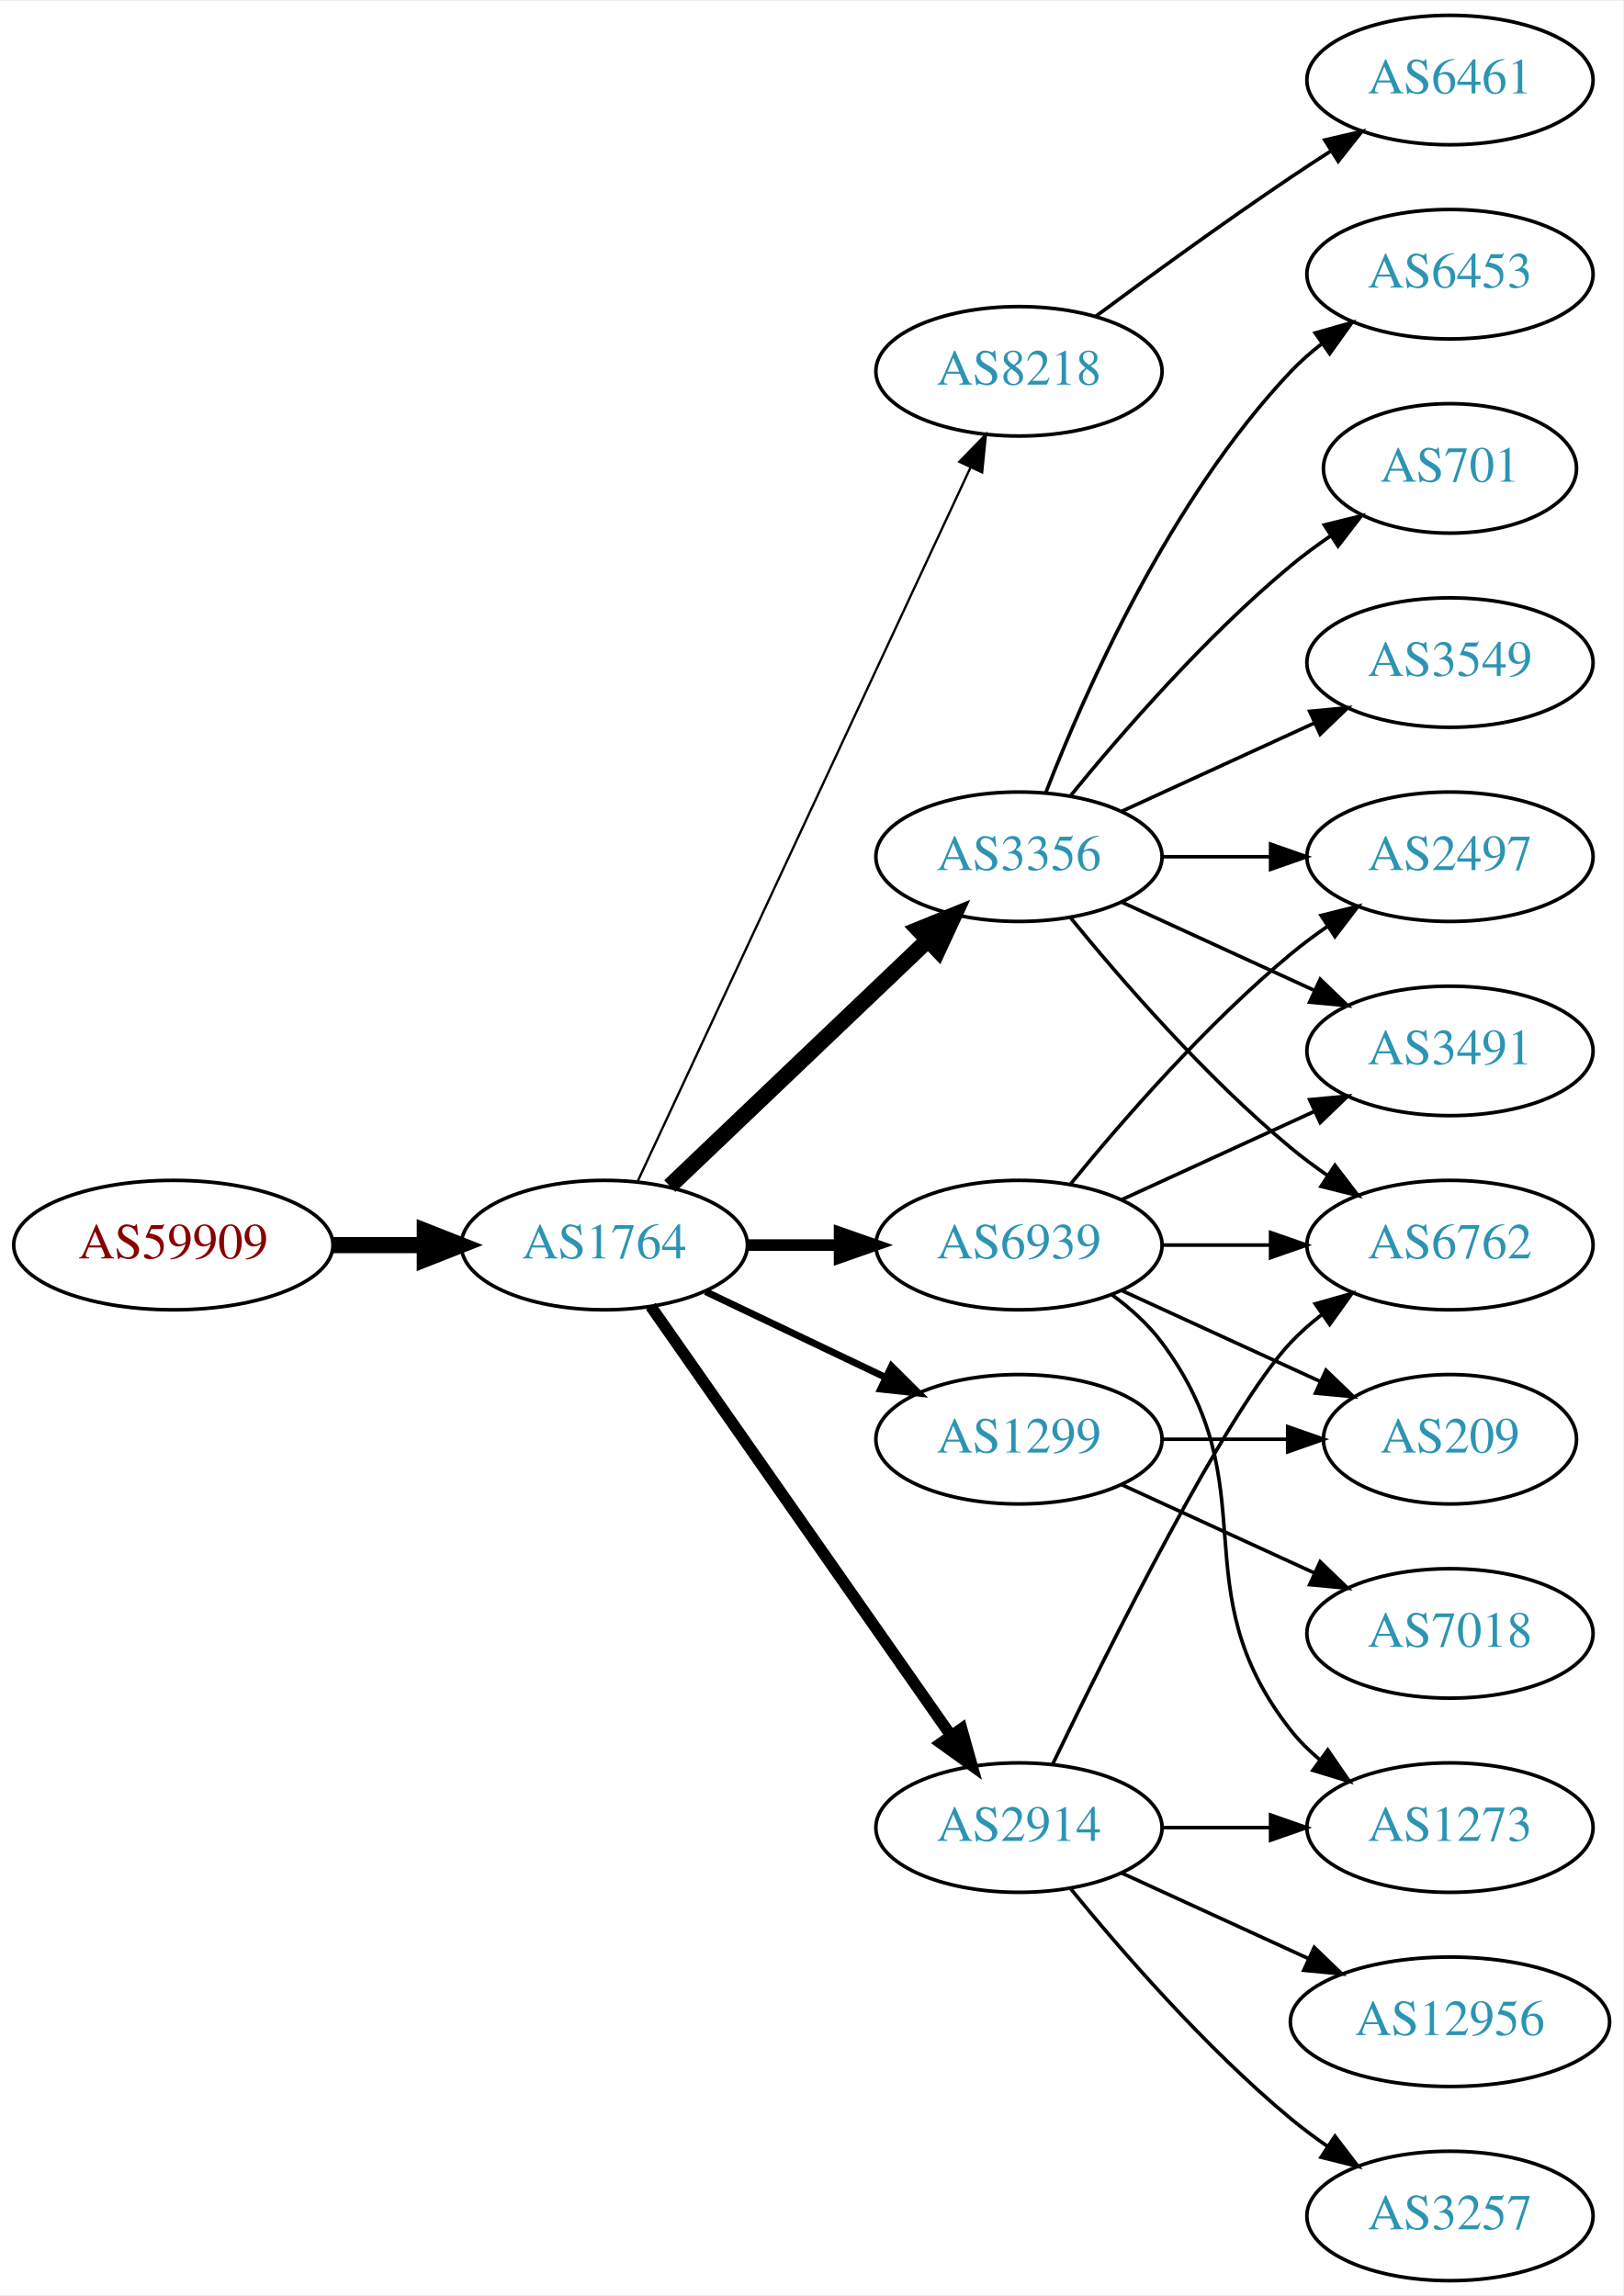
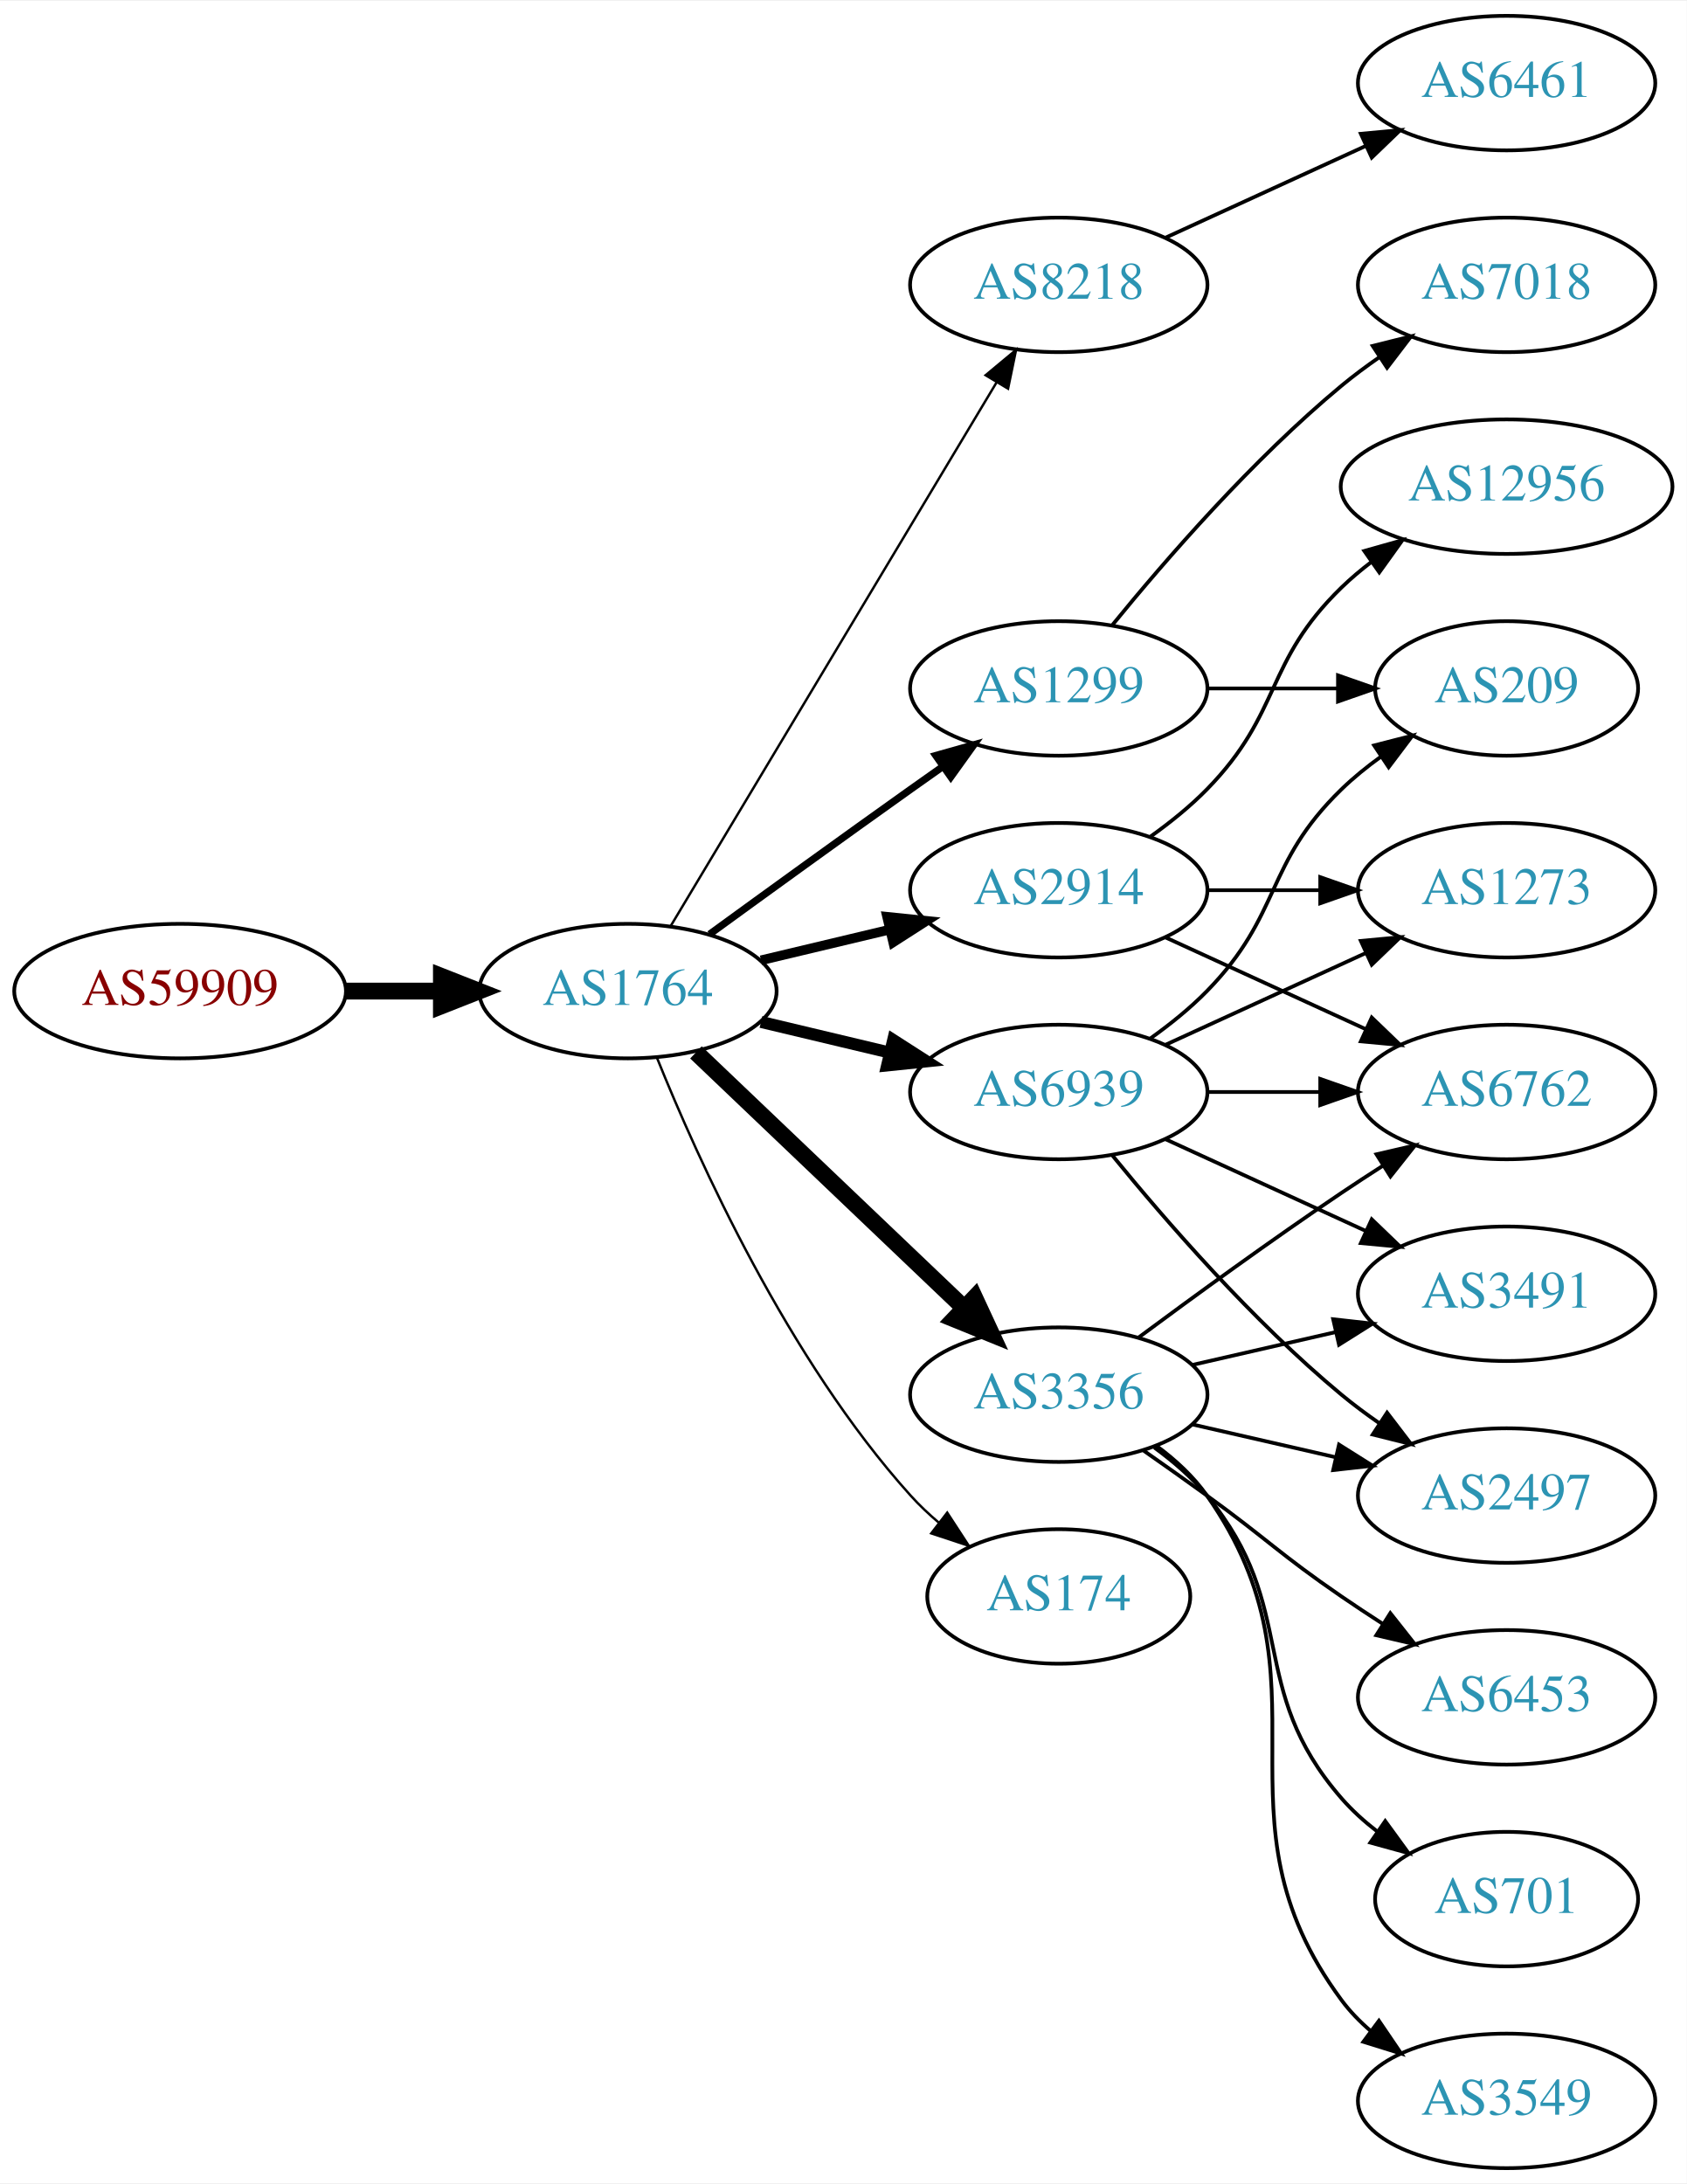
- <svg xmlns="http://www.w3.org/2000/svg" xmlns:xlink="http://www.w3.org/1999/xlink" width="451pt" height="638pt" viewBox="0.00 0.00 451.37 638.00">
-   <g id="graph0" class="graph" transform="scale(1 1) rotate(0) translate(4 634)">
-     <polygon fill="white" stroke="none" points="-4,4 -4,-634 447.37,-634 447.37,4 -4,4" />
+ <svg xmlns="http://www.w3.org/2000/svg" xmlns:xlink="http://www.w3.org/1999/xlink" width="451pt" height="584pt" viewBox="0.00 0.00 451.37 584.00">
+   <g id="graph0" class="graph" transform="scale(1 1) rotate(0) translate(4 580)">
+     <polygon fill="white" stroke="none" points="-4,4 -4,-580 447.37,-580 447.37,4 -4,4" />
    <g id="node1" class="node">
      <g id="a_node1">
        <a xlink:href="/asn/59909" xlink:title="AS59909 ~ Tele-Tec GmbH [AT]">
-           <ellipse fill="#ffffff" stroke="black" cx="44.196" cy="-288" rx="44.393" ry="18" />
-           <text text-anchor="middle" x="44.196" y="-284.3" font-family="Times,serif" font-size="14.00" fill="#880000">AS59909</text>
+           <ellipse fill="#ffffff" stroke="black" cx="44.196" cy="-315" rx="44.393" ry="18" />
+           <text text-anchor="middle" x="44.196" y="-311.3" font-family="Times,serif" font-size="14.00" fill="#880000">AS59909</text>
        </a>
      </g>
    </g>
    <g id="node2" class="node">
      <g id="a_node2">
        <a xlink:href="/asn/1764" xlink:title="AS1764 ~ NEXTLAYER-AS [AT]">
-           <ellipse fill="#ffffff" stroke="black" cx="164.039" cy="-288" rx="39.794" ry="18" />
-           <text text-anchor="middle" x="164.039" y="-284.3" font-family="Times,serif" font-size="14.00" fill="#2c94b3">AS1764</text>
+           <ellipse fill="#ffffff" stroke="black" cx="164.039" cy="-315" rx="39.794" ry="18" />
+           <text text-anchor="middle" x="164.039" y="-311.3" font-family="Times,serif" font-size="14.00" fill="#2c94b3">AS1764</text>
        </a>
      </g>
    </g>
    <g id="edge1" class="edge">
-       <path fill="none" stroke="black" stroke-width="4.5" d="M88.407,-288C96.72,-288 105.482,-288 113.965,-288" />
-       <polygon fill="black" stroke="black" stroke-width="4.5" points="114.123,-291.938 124.123,-288 114.123,-284.063 114.123,-291.938" />
+       <path fill="none" stroke="black" stroke-width="4.5" d="M88.407,-315C96.72,-315 105.482,-315 113.965,-315" />
+       <polygon fill="black" stroke="black" stroke-width="4.5" points="114.123,-318.938 124.123,-315 114.123,-311.063 114.123,-318.938" />
    </g>
    <g id="node3" class="node">
      <g id="a_node3">
        <a xlink:href="/asn/8218" xlink:title="AS8218 ~ legacy Neotelecoms [FR]">
-           <ellipse fill="#ffffff" stroke="black" cx="279.332" cy="-531" rx="39.794" ry="18" />
-           <text text-anchor="middle" x="279.332" y="-527.3" font-family="Times,serif" font-size="14.00" fill="#2c94b3">AS8218</text>
+           <ellipse fill="#ffffff" stroke="black" cx="279.332" cy="-504" rx="39.794" ry="18" />
+           <text text-anchor="middle" x="279.332" y="-500.3" font-family="Times,serif" font-size="14.00" fill="#2c94b3">AS8218</text>
        </a>
      </g>
    </g>
    <g id="edge2" class="edge">
-       <path fill="none" stroke="black" stroke-width="0.643" d="M173.369,-305.868C193.059,-348.101 242.559,-454.272 265.849,-504.227" />
-       <polygon fill="black" stroke="black" stroke-width="0.643" points="262.744,-505.849 270.141,-513.433 269.088,-502.891 262.744,-505.849" />
+       <path fill="none" stroke="black" stroke-width="0.643" d="M175.494,-332.442C195.475,-365.775 239.18,-438.686 262.666,-477.866" />
+       <polygon fill="black" stroke="black" stroke-width="0.643" points="259.758,-479.823 267.902,-486.6 265.762,-476.224 259.758,-479.823" />
    </g>
    <g id="node4" class="node">
      <g id="a_node4">
-         <a xlink:href="/asn/3356" xlink:title="AS3356 ~ Level 3 Parent, LLC [US]">
+         <a xlink:href="/asn/1299" xlink:title="AS1299 ~ Telia Carrier [EU]">
          <ellipse fill="#ffffff" stroke="black" cx="279.332" cy="-396" rx="39.794" ry="18" />
-           <text text-anchor="middle" x="279.332" y="-392.3" font-family="Times,serif" font-size="14.00" fill="#2c94b3">AS3356</text>
+           <text text-anchor="middle" x="279.332" y="-392.3" font-family="Times,serif" font-size="14.00" fill="#2c94b3">AS1299</text>
        </a>
      </g>
    </g>
    <g id="edge3" class="edge">
-       <path fill="none" stroke="black" stroke-width="4.5" d="M182.245,-304.403C201.321,-322.587 232.241,-352.063 253.838,-372.651" />
-       <polygon fill="black" stroke="black" stroke-width="4.5" points="251.379,-375.747 261.334,-379.797 256.813,-370.047 251.379,-375.747" />
+       <path fill="none" stroke="black" stroke-width="1.929" d="M185.887,-330.222C200.821,-341.091 221.435,-356.025 239.685,-369 242.506,-371.005 245.449,-373.085 248.397,-375.159" />
+       <polygon fill="black" stroke="black" stroke-width="1.929" points="246.424,-378.05 256.621,-380.926 250.443,-372.319 246.424,-378.05" />
    </g>
    <g id="node5" class="node">
      <g id="a_node5">
-         <a xlink:href="/asn/1299" xlink:title="AS1299 ~ Telia Carrier [EU]">
-           <ellipse fill="#ffffff" stroke="black" cx="279.332" cy="-234" rx="39.794" ry="18" />
-           <text text-anchor="middle" x="279.332" y="-230.3" font-family="Times,serif" font-size="14.00" fill="#2c94b3">AS1299</text>
+         <a xlink:href="/asn/174" xlink:title="AS174 ~ Cogent Communications [US]">
+           <ellipse fill="#ffffff" stroke="black" cx="279.332" cy="-153" rx="35.194" ry="18" />
+           <text text-anchor="middle" x="279.332" y="-149.3" font-family="Times,serif" font-size="14.00" fill="#2c94b3">AS174</text>
        </a>
      </g>
    </g>
    <g id="edge4" class="edge">
-       <path fill="none" stroke="black" stroke-width="1.929" d="M192.175,-275.066C207.169,-267.919 225.99,-258.948 242.213,-251.215" />
-       <polygon fill="black" stroke="black" stroke-width="1.929" points="243.895,-254.291 251.417,-246.829 240.884,-247.972 243.895,-254.291" />
+       <path fill="none" stroke="black" stroke-width="0.643" d="M171.786,-297.213C182.837,-269.757 206.891,-216.422 239.685,-180 242.001,-177.428 244.606,-174.97 247.341,-172.657" />
+       <polygon fill="black" stroke="black" stroke-width="0.643" points="249.479,-175.428 255.264,-166.552 245.207,-169.883 249.479,-175.428" />
    </g>
    <g id="node6" class="node">
      <g id="a_node6">
        <a xlink:href="/asn/6939" xlink:title="AS6939 ~ Hurricane Electric LLC [US]">
          <ellipse fill="#ffffff" stroke="black" cx="279.332" cy="-288" rx="39.794" ry="18" />
          <text text-anchor="middle" x="279.332" y="-284.3" font-family="Times,serif" font-size="14.00" fill="#2c94b3">AS6939</text>
        </a>
      </g>
    </g>
    <g id="edge5" class="edge">
-       <path fill="none" stroke="black" stroke-width="3.214" d="M203.711,-288C211.914,-288 220.678,-288 229.21,-288" />
-       <polygon fill="black" stroke="black" stroke-width="3.214" points="229.449,-291.5 239.449,-288 229.449,-284.5 229.449,-291.5" />
+       <path fill="none" stroke="black" stroke-width="3.214" d="M199.646,-306.752C210.517,-304.162 222.671,-301.265 234.114,-298.538" />
+       <polygon fill="black" stroke="black" stroke-width="3.214" points="235.02,-301.92 243.936,-296.197 233.397,-295.111 235.02,-301.92" />
    </g>
    <g id="node7" class="node">
      <g id="a_node7">
        <a xlink:href="/asn/2914" xlink:title="AS2914 ~ NTT America, Inc. [US]">
-           <ellipse fill="#ffffff" stroke="black" cx="279.332" cy="-126" rx="39.794" ry="18" />
-           <text text-anchor="middle" x="279.332" y="-122.3" font-family="Times,serif" font-size="14.00" fill="#2c94b3">AS2914</text>
+           <ellipse fill="#ffffff" stroke="black" cx="279.332" cy="-342" rx="39.794" ry="18" />
+           <text text-anchor="middle" x="279.332" y="-338.3" font-family="Times,serif" font-size="14.00" fill="#2c94b3">AS2914</text>
        </a>
      </g>
    </g>
    <g id="edge6" class="edge">
-       <path fill="none" stroke="black" stroke-width="3.214" d="M176.949,-270.969C196.871,-242.483 237.06,-185.015 260.41,-151.626" />
-       <polygon fill="black" stroke="black" stroke-width="3.214" points="263.377,-153.491 266.24,-143.29 257.641,-149.479 263.377,-153.491" />
+       <path fill="none" stroke="black" stroke-width="2.571" d="M199.646,-323.248C210.517,-325.838 222.671,-328.735 234.114,-331.462" />
+       <polygon fill="black" stroke="black" stroke-width="2.571" points="233.397,-334.889 243.936,-333.803 235.02,-328.08 233.397,-334.889" />
    </g>
    <g id="node8" class="node">
      <g id="a_node8">
-         <a xlink:href="/asn/6461" xlink:title="AS6461 ~ Zayo Bandwidth [US]">
-           <ellipse fill="#ffffff" stroke="black" cx="399.174" cy="-612" rx="39.794" ry="18" />
-           <text text-anchor="middle" x="399.174" y="-608.3" font-family="Times,serif" font-size="14.00" fill="#2c94b3">AS6461</text>
+         <a xlink:href="/asn/3356" xlink:title="AS3356 ~ Level 3 Parent, LLC [US]">
+           <ellipse fill="#ffffff" stroke="black" cx="279.332" cy="-207" rx="39.794" ry="18" />
+           <text text-anchor="middle" x="279.332" y="-203.3" font-family="Times,serif" font-size="14.00" fill="#2c94b3">AS3356</text>
        </a>
      </g>
    </g>
    <g id="edge7" class="edge">
-       <path fill="none" stroke="black" d="M300.662,-546.277C315.524,-557.304 336.269,-572.407 354.978,-585 358.527,-587.389 362.277,-589.839 366.026,-592.242" />
-       <polygon fill="black" stroke="black" points="364.352,-595.325 374.674,-597.712 368.094,-589.409 364.352,-595.325" />
+       <path fill="none" stroke="black" stroke-width="4.5" d="M182.245,-298.597C201.321,-280.413 232.241,-250.937 253.838,-230.349" />
+       <polygon fill="black" stroke="black" stroke-width="4.5" points="256.813,-232.953 261.334,-223.203 251.379,-227.253 256.813,-232.953" />
    </g>
    <g id="node9" class="node">
      <g id="a_node9">
-         <a xlink:href="/asn/2497" xlink:title="AS2497 ~ Internet Initiative Japan Inc. [JP]">
-           <ellipse fill="#ffffff" stroke="black" cx="399.174" cy="-396" rx="39.794" ry="18" />
-           <text text-anchor="middle" x="399.174" y="-392.3" font-family="Times,serif" font-size="14.00" fill="#2c94b3">AS2497</text>
+         <a xlink:href="/asn/6461" xlink:title="AS6461 ~ Zayo Bandwidth [US]">
+           <ellipse fill="#ffffff" stroke="black" cx="399.174" cy="-558" rx="39.794" ry="18" />
+           <text text-anchor="middle" x="399.174" y="-554.3" font-family="Times,serif" font-size="14.00" fill="#2c94b3">AS6461</text>
        </a>
      </g>
    </g>
    <g id="edge8" class="edge">
-       <path fill="none" stroke="black" d="M319.244,-396C328.798,-396 339.147,-396 349.11,-396" />
-       <polygon fill="black" stroke="black" points="349.302,-399.5 359.302,-396 349.302,-392.5 349.302,-399.5" />
+       <path fill="none" stroke="black" d="M307.96,-516.661C323.917,-523.973 344.188,-533.261 361.471,-541.181" />
+       <polygon fill="black" stroke="black" points="360.169,-544.435 370.718,-545.419 363.085,-538.071 360.169,-544.435" />
    </g>
    <g id="node10" class="node">
      <g id="a_node10">
-         <a xlink:href="/asn/6453" xlink:title="AS6453 ~ TATA COMMUNICATIONS (AMERICA) INC [US]">
-           <ellipse fill="#ffffff" stroke="black" cx="399.174" cy="-558" rx="39.794" ry="18" />
-           <text text-anchor="middle" x="399.174" y="-554.3" font-family="Times,serif" font-size="14.00" fill="#2c94b3">AS6453</text>
+         <a xlink:href="/asn/7018" xlink:title="AS7018 ~ AT&amp;T Services, Inc. [US]">
+           <ellipse fill="#ffffff" stroke="black" cx="399.174" cy="-504" rx="39.794" ry="18" />
+           <text text-anchor="middle" x="399.174" y="-500.3" font-family="Times,serif" font-size="14.00" fill="#2c94b3">AS7018</text>
        </a>
      </g>
    </g>
    <g id="edge9" class="edge">
-       <path fill="none" stroke="black" d="M286.855,-413.994C297.605,-441.728 321.262,-495.429 354.978,-531 357.564,-533.728 360.481,-536.294 363.55,-538.677" />
-       <polygon fill="black" stroke="black" points="361.704,-541.658 371.898,-544.543 365.728,-535.93 361.704,-541.658" />
+       <path fill="none" stroke="black" d="M293.751,-413.065C307.865,-430.375 331.28,-457.345 354.978,-477 358.194,-479.668 361.695,-482.27 365.265,-484.741" />
+       <polygon fill="black" stroke="black" points="363.343,-487.666 373.622,-490.236 367.189,-481.817 363.343,-487.666" />
    </g>
    <g id="node11" class="node">
      <g id="a_node11">
-         <a xlink:href="/asn/701" xlink:title="AS701 ~ UUNET [US]">
-           <ellipse fill="#ffffff" stroke="black" cx="399.174" cy="-504" rx="35.194" ry="18" />
-           <text text-anchor="middle" x="399.174" y="-500.3" font-family="Times,serif" font-size="14.00" fill="#2c94b3">AS701</text>
+         <a xlink:href="/asn/209" xlink:title="AS209 ~ CenturyLink Communications, LLC [US]">
+           <ellipse fill="#ffffff" stroke="black" cx="399.174" cy="-396" rx="35.194" ry="18" />
+           <text text-anchor="middle" x="399.174" y="-392.3" font-family="Times,serif" font-size="14.00" fill="#2c94b3">AS209</text>
        </a>
      </g>
    </g>
    <g id="edge10" class="edge">
-       <path fill="none" stroke="black" d="M293.751,-413.065C307.865,-430.375 331.28,-457.345 354.978,-477 358.441,-479.872 362.234,-482.669 366.088,-485.308" />
-       <polygon fill="black" stroke="black" points="364.231,-488.275 374.521,-490.797 368.05,-482.408 364.231,-488.275" />
+       <path fill="none" stroke="black" d="M319.244,-396C330.331,-396 342.491,-396 353.873,-396" />
+       <polygon fill="black" stroke="black" points="354.055,-399.5 364.055,-396 354.055,-392.5 354.055,-399.5" />
+     </g>
+     <g id="edge13" class="edge">
+       <path fill="none" stroke="black" d="M303.926,-302.389C309.182,-306.148 314.513,-310.437 318.978,-315 339.151,-335.617 334.285,-348.906 354.978,-369 358.206,-372.134 361.857,-375.089 365.635,-377.812" />
+       <polygon fill="black" stroke="black" points="363.732,-380.75 373.995,-383.383 367.614,-374.925 363.732,-380.75" />
    </g>
    <g id="node12" class="node">
      <g id="a_node12">
-         <a xlink:href="/asn/3549" xlink:title="AS3549 ~ Level 3 Parent, LLC [US]">
-           <ellipse fill="#ffffff" stroke="black" cx="399.174" cy="-450" rx="39.794" ry="18" />
-           <text text-anchor="middle" x="399.174" y="-446.3" font-family="Times,serif" font-size="14.00" fill="#2c94b3">AS3549</text>
-         </a>
-       </g>
-     </g>
-     <g id="edge11" class="edge">
-       <path fill="none" stroke="black" d="M307.96,-408.661C323.917,-415.973 344.188,-425.261 361.471,-433.181" />
-       <polygon fill="black" stroke="black" points="360.169,-436.435 370.718,-437.419 363.085,-430.071 360.169,-436.435" />
-     </g>
-     <g id="node13" class="node">
-       <g id="a_node13">
-         <a xlink:href="/asn/3491" xlink:title="AS3491 ~ PCCW Global, Inc. [US]">
-           <ellipse fill="#ffffff" stroke="black" cx="399.174" cy="-342" rx="39.794" ry="18" />
-           <text text-anchor="middle" x="399.174" y="-338.3" font-family="Times,serif" font-size="14.00" fill="#2c94b3">AS3491</text>
-         </a>
-       </g>
-     </g>
-     <g id="edge12" class="edge">
-       <path fill="none" stroke="black" d="M307.96,-383.339C323.917,-376.027 344.188,-366.739 361.471,-358.819" />
-       <polygon fill="black" stroke="black" points="363.085,-361.929 370.718,-354.581 360.169,-355.565 363.085,-361.929" />
-     </g>
-     <g id="node14" class="node">
-       <g id="a_node14">
        <a xlink:href="/asn/6762" xlink:title="AS6762 ~ TELECOM ITALIA SPARKLE S.p.A. [IT]">
          <ellipse fill="#ffffff" stroke="black" cx="399.174" cy="-288" rx="39.794" ry="18" />
          <text text-anchor="middle" x="399.174" y="-284.3" font-family="Times,serif" font-size="14.00" fill="#2c94b3">AS6762</text>
        </a>
      </g>
    </g>
-     <g id="edge13" class="edge">
-       <path fill="none" stroke="black" d="M293.751,-378.935C307.865,-361.625 331.28,-334.655 354.978,-315 358.194,-312.332 361.695,-309.73 365.265,-307.259" />
-       <polygon fill="black" stroke="black" points="367.189,-310.183 373.622,-301.764 363.343,-304.334 367.189,-310.183" />
+     <g id="edge11" class="edge">
+       <path fill="none" stroke="black" d="M319.244,-288C328.798,-288 339.147,-288 349.11,-288" />
+       <polygon fill="black" stroke="black" points="349.302,-291.5 359.302,-288 349.302,-284.5 349.302,-291.5" />
+     </g>
+     <g id="node13" class="node">
+       <g id="a_node13">
+         <a xlink:href="/asn/2497" xlink:title="AS2497 ~ Internet Initiative Japan Inc. [JP]">
+           <ellipse fill="#ffffff" stroke="black" cx="399.174" cy="-180" rx="39.794" ry="18" />
+           <text text-anchor="middle" x="399.174" y="-176.3" font-family="Times,serif" font-size="14.00" fill="#2c94b3">AS2497</text>
+         </a>
+       </g>
+     </g>
+     <g id="edge12" class="edge">
+       <path fill="none" stroke="black" d="M293.751,-270.935C307.865,-253.625 331.28,-226.655 354.978,-207 358.194,-204.332 361.695,-201.73 365.265,-199.259" />
+       <polygon fill="black" stroke="black" points="367.189,-202.183 373.622,-193.764 363.343,-196.334 367.189,-202.183" />
+     </g>
+     <g id="node14" class="node">
+       <g id="a_node14">
+         <a xlink:href="/asn/3491" xlink:title="AS3491 ~ PCCW Global, Inc. [US]">
+           <ellipse fill="#ffffff" stroke="black" cx="399.174" cy="-234" rx="39.794" ry="18" />
+           <text text-anchor="middle" x="399.174" y="-230.3" font-family="Times,serif" font-size="14.00" fill="#2c94b3">AS3491</text>
+         </a>
+       </g>
+     </g>
+     <g id="edge14" class="edge">
+       <path fill="none" stroke="black" d="M307.96,-275.339C323.917,-268.027 344.188,-258.739 361.471,-250.819" />
+       <polygon fill="black" stroke="black" points="363.085,-253.929 370.718,-246.581 360.169,-247.565 363.085,-253.929" />
    </g>
    <g id="node15" class="node">
      <g id="a_node15">
-         <a xlink:href="/asn/7018" xlink:title="AS7018 ~ AT&amp;T Services, Inc. [US]">
-           <ellipse fill="#ffffff" stroke="black" cx="399.174" cy="-180" rx="39.794" ry="18" />
-           <text text-anchor="middle" x="399.174" y="-176.3" font-family="Times,serif" font-size="14.00" fill="#2c94b3">AS7018</text>
-         </a>
-       </g>
-     </g>
-     <g id="edge14" class="edge">
-       <path fill="none" stroke="black" d="M307.96,-221.339C323.917,-214.027 344.188,-204.739 361.471,-196.819" />
-       <polygon fill="black" stroke="black" points="363.085,-199.929 370.718,-192.581 360.169,-193.565 363.085,-199.929" />
+         <a xlink:href="/asn/1273" xlink:title="AS1273 ~ Vodafone Group PLC [EU]">
+           <ellipse fill="#ffffff" stroke="black" cx="399.174" cy="-342" rx="39.794" ry="18" />
+           <text text-anchor="middle" x="399.174" y="-338.3" font-family="Times,serif" font-size="14.00" fill="#2c94b3">AS1273</text>
+         </a>
+       </g>
+     </g>
+     <g id="edge15" class="edge">
+       <path fill="none" stroke="black" d="M307.96,-300.661C323.917,-307.973 344.188,-317.261 361.471,-325.181" />
+       <polygon fill="black" stroke="black" points="360.169,-328.435 370.718,-329.419 363.085,-322.071 360.169,-328.435" />
+     </g>
+     <g id="edge18" class="edge">
+       <path fill="none" stroke="black" d="M307.96,-329.339C323.917,-322.027 344.188,-312.739 361.471,-304.819" />
+       <polygon fill="black" stroke="black" points="363.085,-307.929 370.718,-300.581 360.169,-301.565 363.085,-307.929" />
+     </g>
+     <g id="edge16" class="edge">
+       <path fill="none" stroke="black" d="M319.244,-342C328.798,-342 339.147,-342 349.11,-342" />
+       <polygon fill="black" stroke="black" points="349.302,-345.5 359.302,-342 349.302,-338.5 349.302,-345.5" />
    </g>
    <g id="node16" class="node">
      <g id="a_node16">
-         <a xlink:href="/asn/209" xlink:title="AS209 ~ CenturyLink Communications, LLC [US]">
-           <ellipse fill="#ffffff" stroke="black" cx="399.174" cy="-234" rx="35.194" ry="18" />
-           <text text-anchor="middle" x="399.174" y="-230.3" font-family="Times,serif" font-size="14.00" fill="#2c94b3">AS209</text>
-         </a>
-       </g>
-     </g>
-     <g id="edge15" class="edge">
-       <path fill="none" stroke="black" d="M319.244,-234C330.331,-234 342.491,-234 353.873,-234" />
-       <polygon fill="black" stroke="black" points="354.055,-237.5 364.055,-234 354.055,-230.5 354.055,-237.5" />
-     </g>
-     <g id="edge18" class="edge">
-       <path fill="none" stroke="black" d="M293.751,-305.065C307.865,-322.375 331.28,-349.345 354.978,-369 358.194,-371.668 361.695,-374.27 365.265,-376.741" />
-       <polygon fill="black" stroke="black" points="363.343,-379.666 373.622,-382.236 367.189,-373.817 363.343,-379.666" />
-     </g>
-     <g id="edge16" class="edge">
-       <path fill="none" stroke="black" d="M307.96,-300.661C323.917,-307.973 344.188,-317.261 361.471,-325.181" />
-       <polygon fill="black" stroke="black" points="360.169,-328.435 370.718,-329.419 363.085,-322.071 360.169,-328.435" />
+         <a xlink:href="/asn/12956" xlink:title="AS12956 ~ TELXIUS [ES]">
+           <ellipse fill="#ffffff" stroke="black" cx="399.174" cy="-450" rx="44.393" ry="18" />
+           <text text-anchor="middle" x="399.174" y="-446.3" font-family="Times,serif" font-size="14.00" fill="#2c94b3">AS12956</text>
+         </a>
+       </g>
    </g>
    <g id="edge17" class="edge">
-       <path fill="none" stroke="black" d="M319.244,-288C328.798,-288 339.147,-288 349.11,-288" />
-       <polygon fill="black" stroke="black" points="349.302,-291.5 359.302,-288 349.302,-284.5 349.302,-291.5" />
-     </g>
-     <g id="edge19" class="edge">
-       <path fill="none" stroke="black" d="M307.96,-275.339C324.377,-267.817 345.358,-258.202 362.955,-250.139" />
-       <polygon fill="black" stroke="black" points="364.7,-253.189 372.332,-245.842 361.783,-246.826 364.7,-253.189" />
+       <path fill="none" stroke="black" d="M303.926,-356.389C309.182,-360.148 314.513,-364.437 318.978,-369 339.151,-389.617 334.285,-402.906 354.978,-423 357.464,-425.414 360.202,-427.722 363.055,-429.9" />
+       <polygon fill="black" stroke="black" points="361.092,-432.798 371.291,-435.671 365.11,-427.066 361.092,-432.798" />
+     </g>
+     <g id="edge24" class="edge">
+       <path fill="none" stroke="black" d="M300.662,-222.277C315.524,-233.304 336.269,-248.407 354.978,-261 358.527,-263.389 362.277,-265.839 366.026,-268.242" />
+       <polygon fill="black" stroke="black" points="364.352,-271.325 374.674,-273.712 368.094,-265.409 364.352,-271.325" />
+     </g>
+     <g id="edge23" class="edge">
+       <path fill="none" stroke="black" d="M315.051,-199.045C327.051,-196.296 340.672,-193.175 353.364,-190.267" />
+       <polygon fill="black" stroke="black" points="354.33,-193.636 363.296,-187.991 352.767,-186.813 354.33,-193.636" />
+     </g>
+     <g id="edge21" class="edge">
+       <path fill="none" stroke="black" d="M315.051,-214.955C327.051,-217.704 340.672,-220.825 353.364,-223.733" />
+       <polygon fill="black" stroke="black" points="352.767,-227.187 363.296,-226.009 354.33,-220.364 352.767,-227.187" />
    </g>
    <g id="node17" class="node">
      <g id="a_node17">
-         <a xlink:href="/asn/1273" xlink:title="AS1273 ~ Vodafone Group PLC [EU]">
+         <a xlink:href="/asn/6453" xlink:title="AS6453 ~ TATA COMMUNICATIONS (AMERICA) INC [US]">
          <ellipse fill="#ffffff" stroke="black" cx="399.174" cy="-126" rx="39.794" ry="18" />
-           <text text-anchor="middle" x="399.174" y="-122.3" font-family="Times,serif" font-size="14.00" fill="#2c94b3">AS1273</text>
-         </a>
-       </g>
-     </g>
-     <g id="edge20" class="edge">
-       <path fill="none" stroke="black" d="M305.262,-274.118C310.338,-270.389 315.256,-265.984 318.978,-261 349.249,-220.458 323.679,-192.754 354.978,-153 357.303,-150.047 360.047,-147.33 363.006,-144.853" />
-       <polygon fill="black" stroke="black" points="365.199,-147.585 371.203,-138.855 361.065,-141.936 365.199,-147.585" />
-     </g>
-     <g id="edge23" class="edge">
-       <path fill="none" stroke="black" d="M288.679,-143.595C304.146,-175.732 337.291,-242.34 354.978,-261 357.564,-263.728 360.481,-266.294 363.55,-268.677" />
-       <polygon fill="black" stroke="black" points="361.704,-271.658 371.898,-274.543 365.728,-265.93 361.704,-271.658" />
-     </g>
-     <g id="edge21" class="edge">
-       <path fill="none" stroke="black" d="M319.244,-126C328.798,-126 339.147,-126 349.11,-126" />
-       <polygon fill="black" stroke="black" points="349.302,-129.5 359.302,-126 349.302,-122.5 349.302,-129.5" />
+           <text text-anchor="middle" x="399.174" y="-122.3" font-family="Times,serif" font-size="14.00" fill="#2c94b3">AS6453</text>
+         </a>
+       </g>
+     </g>
+     <g id="edge19" class="edge">
+       <path fill="none" stroke="black" d="M302.089,-191.991C307.623,-188.121 313.542,-183.936 318.978,-180 335.178,-168.271 338.483,-164.311 354.978,-153 358.506,-150.581 362.244,-148.111 365.985,-145.698" />
+       <polygon fill="black" stroke="black" points="368.057,-148.528 374.626,-140.216 364.307,-142.618 368.057,-148.528" />
    </g>
    <g id="node18" class="node">
      <g id="a_node18">
-         <a xlink:href="/asn/12956" xlink:title="AS12956 ~ TELXIUS [ES]">
-           <ellipse fill="#ffffff" stroke="black" cx="399.174" cy="-72" rx="44.393" ry="18" />
-           <text text-anchor="middle" x="399.174" y="-68.3" font-family="Times,serif" font-size="14.00" fill="#2c94b3">AS12956</text>
-         </a>
-       </g>
-     </g>
-     <g id="edge22" class="edge">
-       <path fill="none" stroke="black" d="M307.96,-113.339C323.458,-106.238 343.025,-97.272 359.971,-89.506" />
-       <polygon fill="black" stroke="black" points="361.441,-92.683 369.074,-85.335 358.525,-86.319 361.441,-92.683" />
+         <a xlink:href="/asn/701" xlink:title="AS701 ~ UUNET [US]">
+           <ellipse fill="#ffffff" stroke="black" cx="399.174" cy="-72" rx="35.194" ry="18" />
+           <text text-anchor="middle" x="399.174" y="-68.3" font-family="Times,serif" font-size="14.00" fill="#2c94b3">AS701</text>
+         </a>
+       </g>
+     </g>
+     <g id="edge20" class="edge">
+       <path fill="none" stroke="black" d="M304.912,-192.844C310.007,-189.128 315.02,-184.799 318.978,-180 344.043,-149.606 329.144,-128.742 354.978,-99 357.784,-95.77 361.071,-92.797 364.559,-90.098" />
+       <polygon fill="black" stroke="black" points="366.693,-92.878 372.925,-84.31 362.71,-87.121 366.693,-92.878" />
    </g>
    <g id="node19" class="node">
      <g id="a_node19">
-         <a xlink:href="/asn/3257" xlink:title="AS3257 ~ GTT [DE]">
+         <a xlink:href="/asn/3549" xlink:title="AS3549 ~ Level 3 Parent, LLC [US]">
          <ellipse fill="#ffffff" stroke="black" cx="399.174" cy="-18" rx="39.794" ry="18" />
-           <text text-anchor="middle" x="399.174" y="-14.3" font-family="Times,serif" font-size="14.00" fill="#2c94b3">AS3257</text>
-         </a>
-       </g>
-     </g>
-     <g id="edge24" class="edge">
-       <path fill="none" stroke="black" d="M293.751,-108.935C307.865,-91.625 331.28,-64.655 354.978,-45 358.194,-42.332 361.695,-39.73 365.265,-37.259" />
-       <polygon fill="black" stroke="black" points="367.189,-40.183 373.622,-31.764 363.343,-34.334 367.189,-40.183" />
+           <text text-anchor="middle" x="399.174" y="-14.3" font-family="Times,serif" font-size="14.00" fill="#2c94b3">AS3549</text>
+         </a>
+       </g>
+     </g>
+     <g id="edge22" class="edge">
+       <path fill="none" stroke="black" d="M305.491,-193.284C310.555,-189.545 315.411,-185.096 318.978,-180 354.592,-129.131 318.075,-94.941 354.978,-45 357.212,-41.977 359.894,-39.214 362.815,-36.707" />
+       <polygon fill="black" stroke="black" points="365.01,-39.437 370.959,-30.669 360.841,-33.814 365.01,-39.437" />
    </g>
  </g>
</svg>
